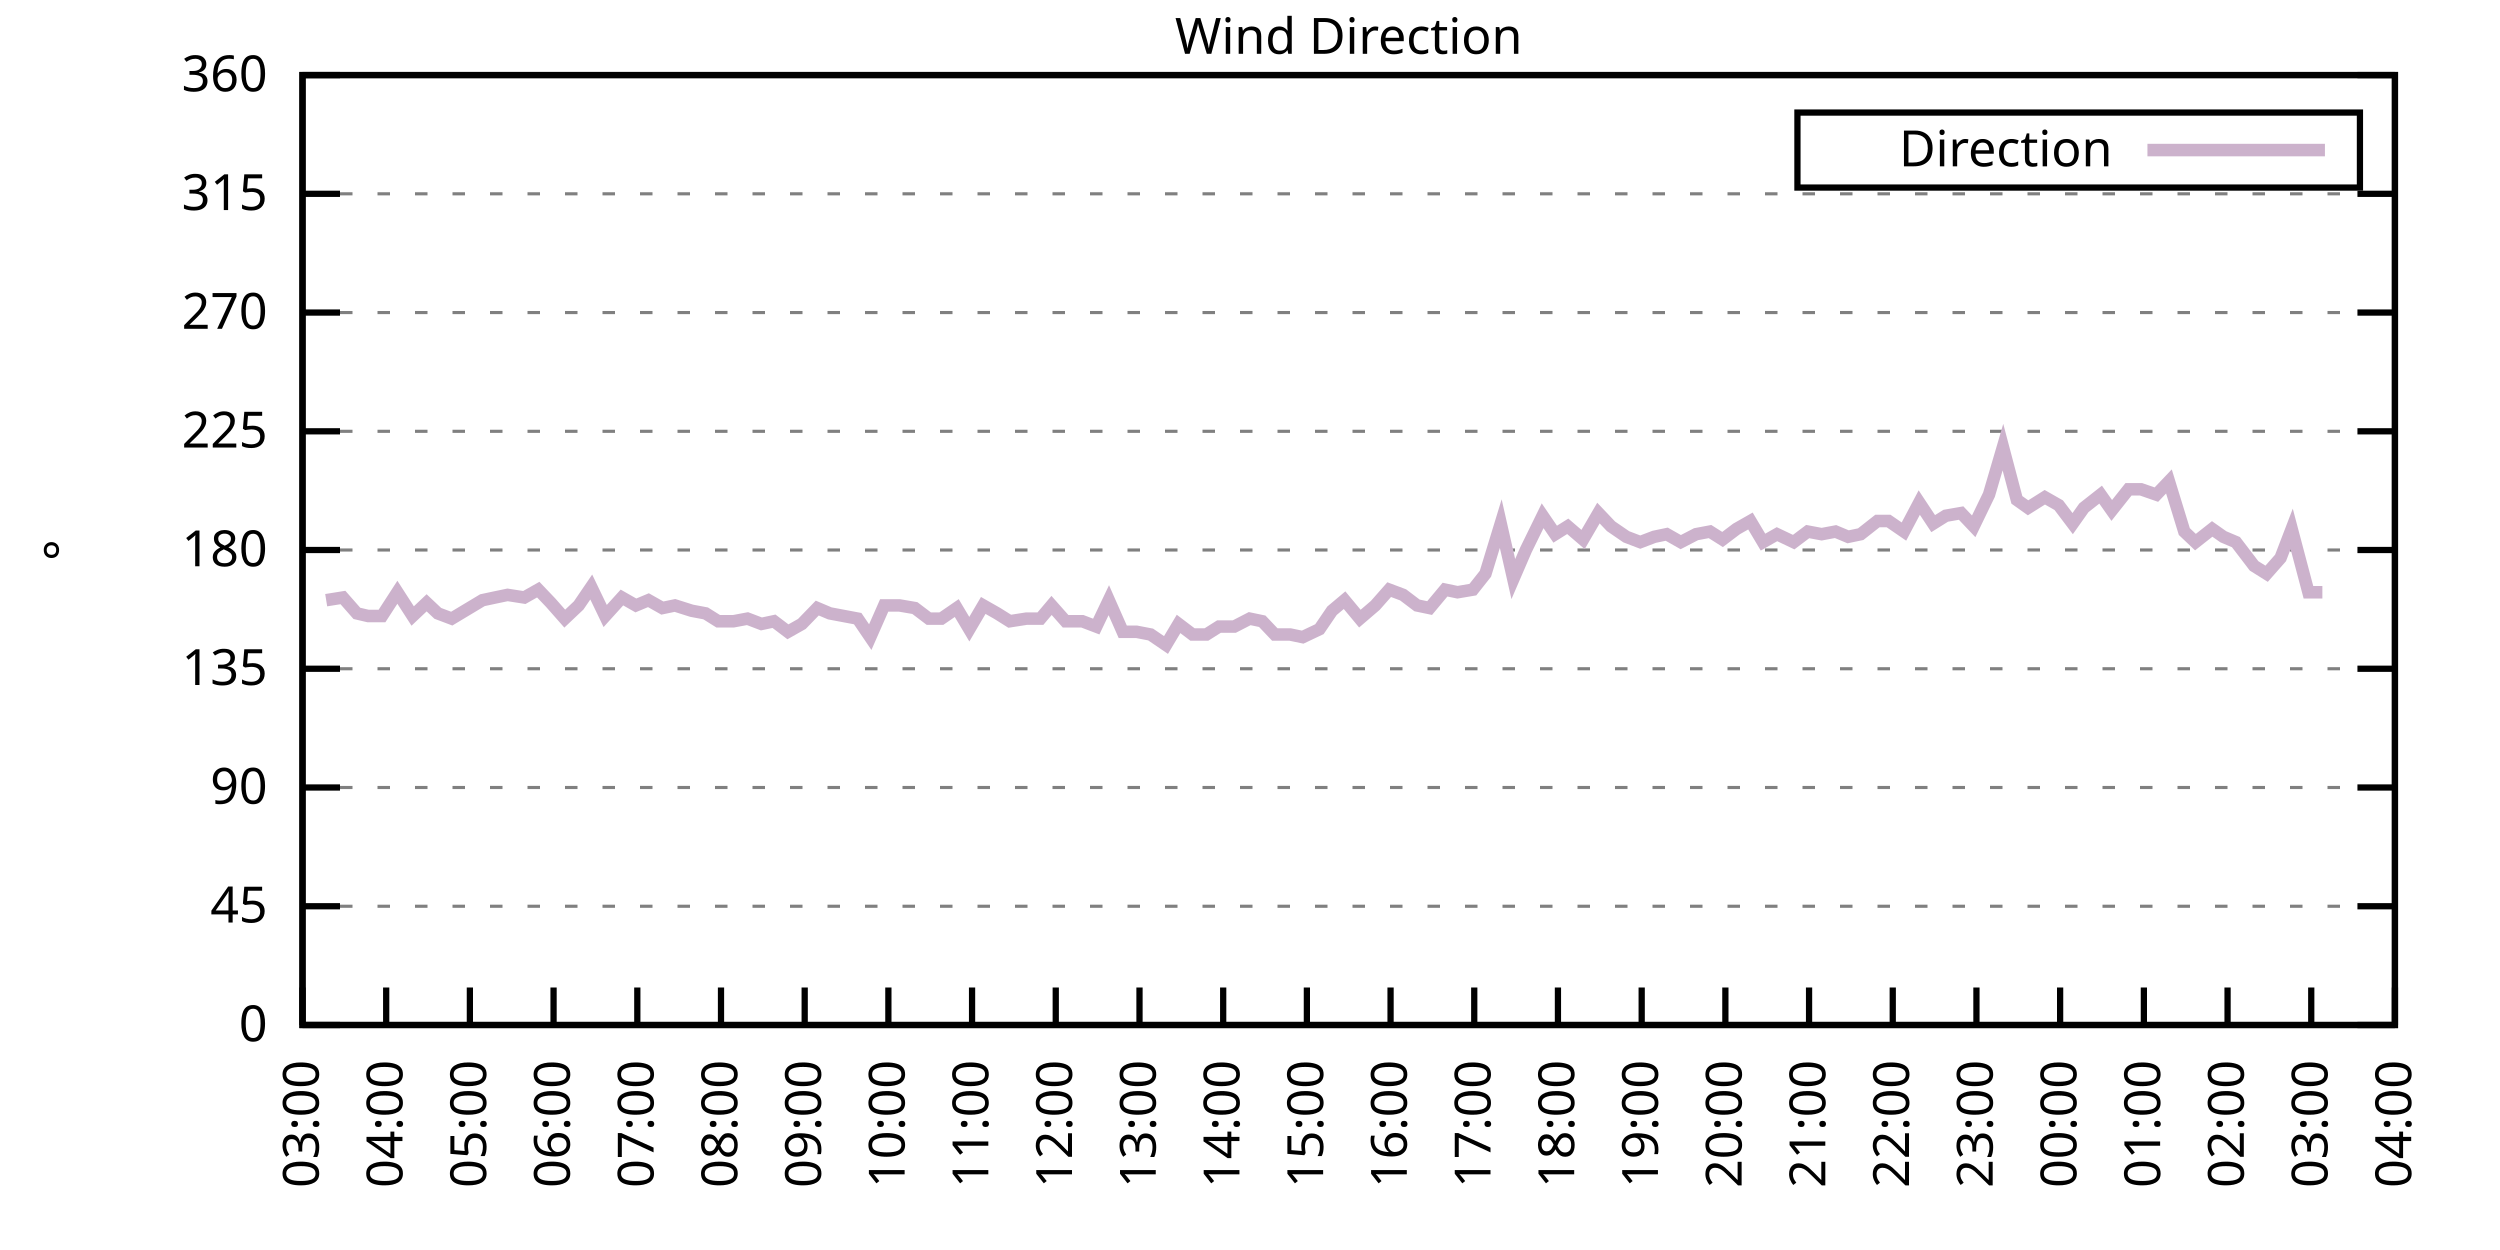
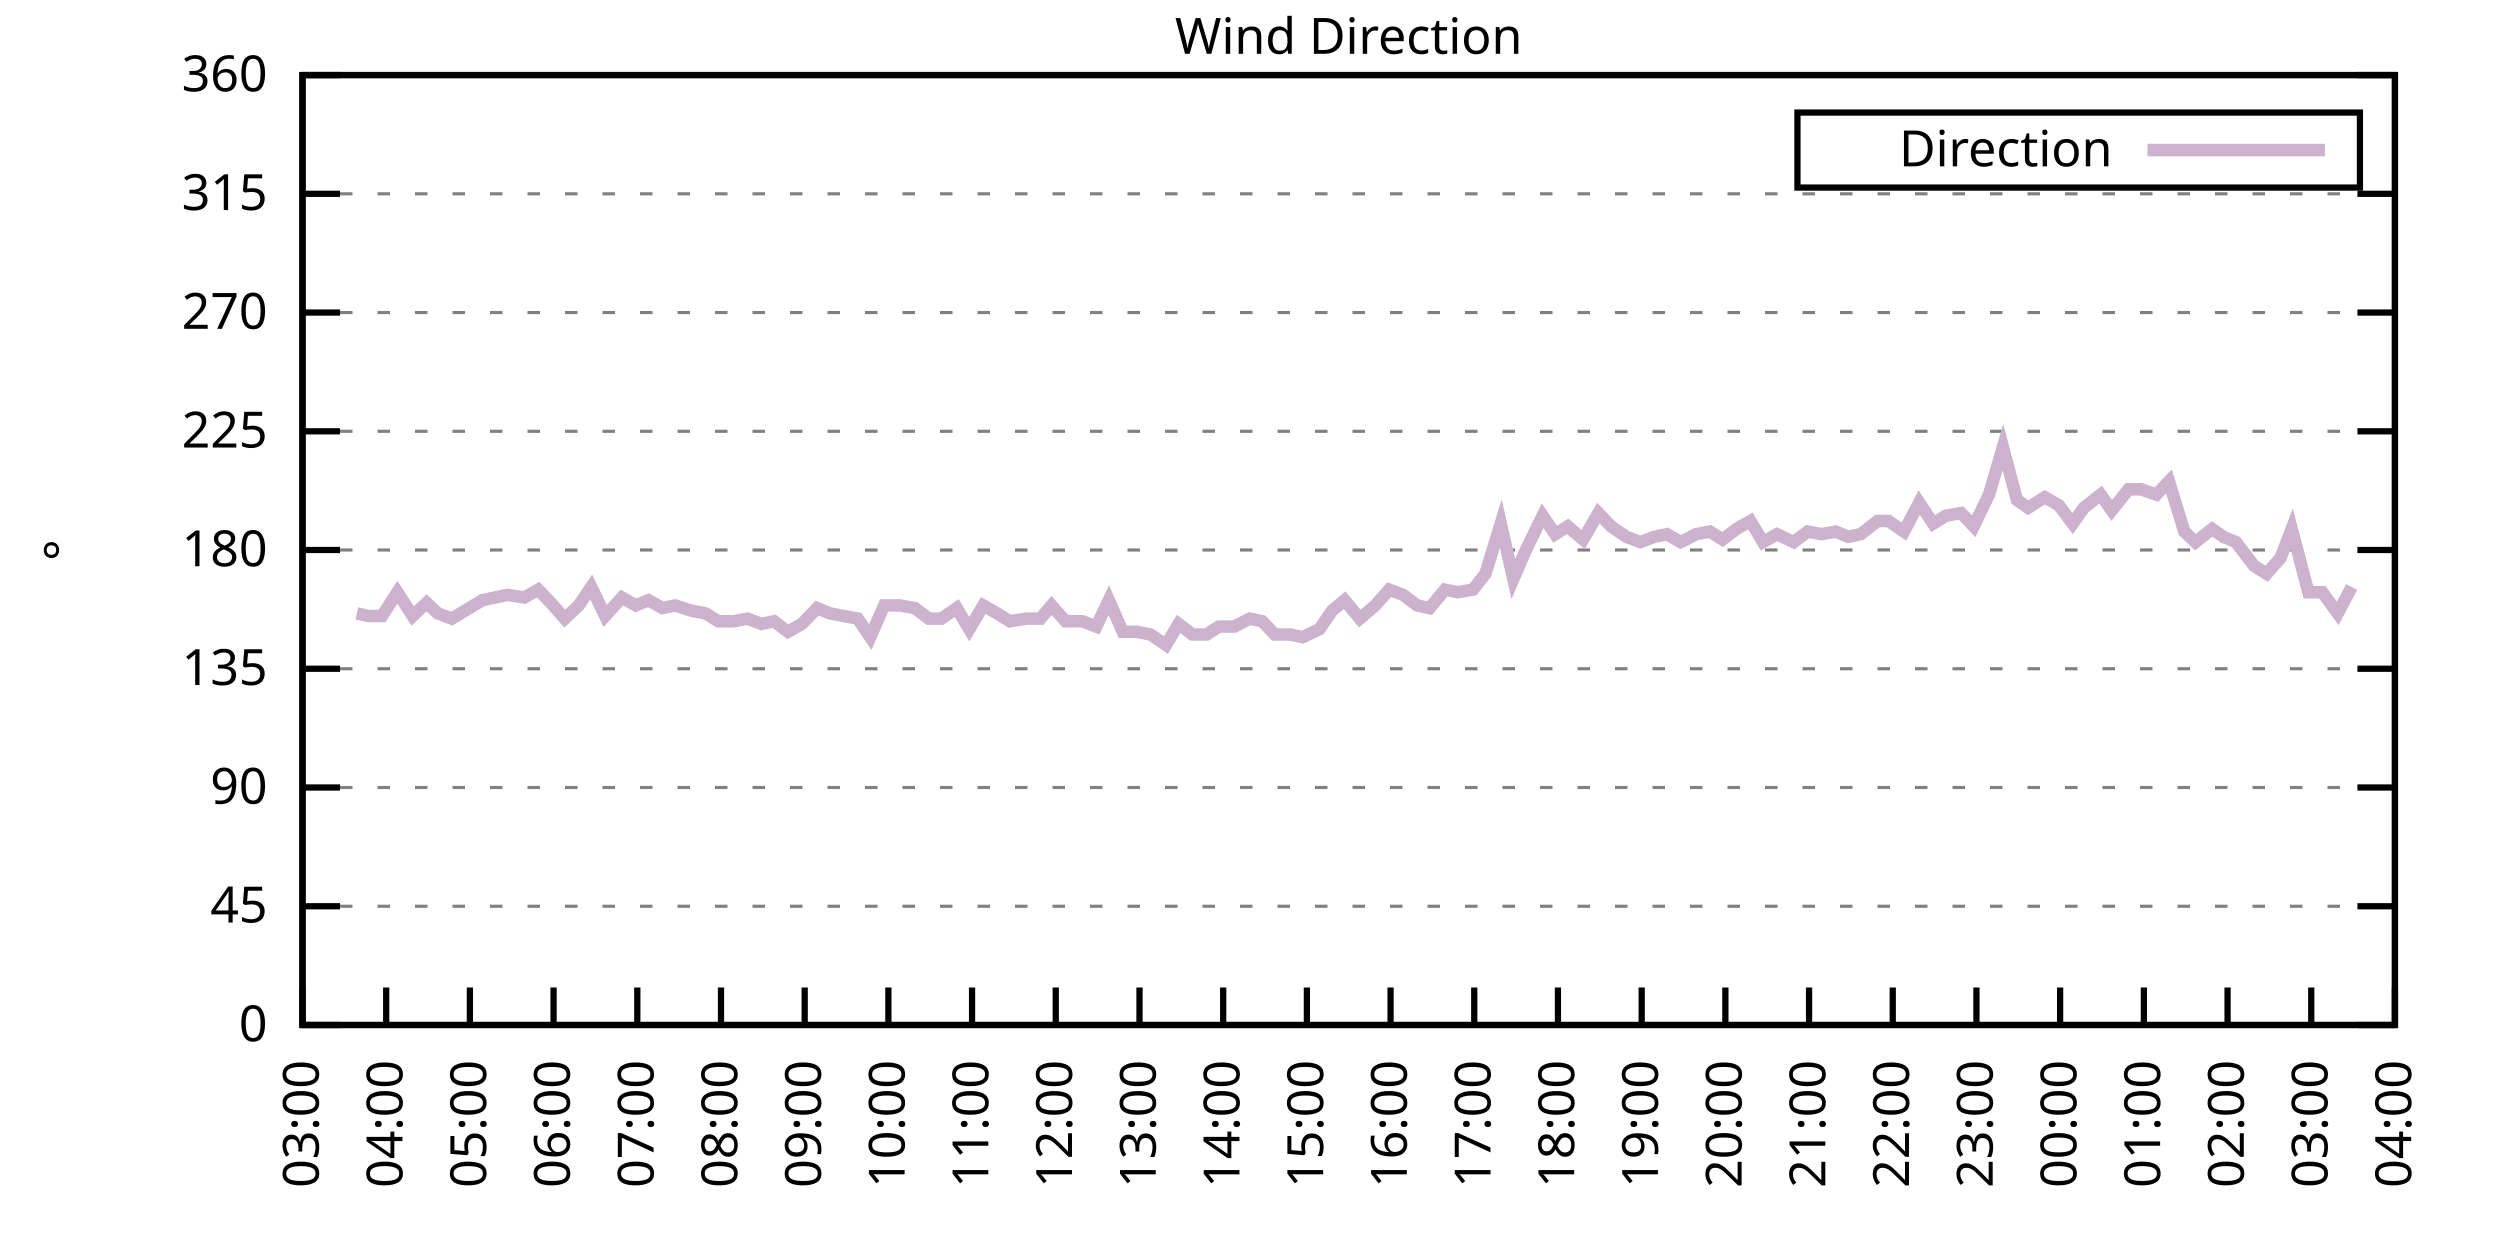
<svg xmlns="http://www.w3.org/2000/svg" xmlns:xlink="http://www.w3.org/1999/xlink" width="400" height="200" viewBox="0 0 400 200">
  <g id="gnuplot_canvas">
    <rect x="0" y="0" width="400" height="200" fill="none" />
    <defs>
      <circle id="gpDot" r="0.5" stroke-width="0.5" stroke="currentColor" />
      <path id="gpPt0" stroke-width="0.333" stroke="currentColor" d="M-1,0 h2 M0,-1 v2" />
      <path id="gpPt1" stroke-width="0.333" stroke="currentColor" d="M-1,-1 L1,1 M1,-1 L-1,1" />
      <path id="gpPt2" stroke-width="0.333" stroke="currentColor" d="M-1,0 L1,0 M0,-1 L0,1 M-1,-1 L1,1 M-1,1 L1,-1" />
      <rect id="gpPt3" stroke-width="0.333" stroke="currentColor" x="-1" y="-1" width="2" height="2" />
      <rect id="gpPt4" stroke-width="0.333" stroke="currentColor" fill="currentColor" x="-1" y="-1" width="2" height="2" />
      <circle id="gpPt5" stroke-width="0.333" stroke="currentColor" cx="0" cy="0" r="1" />
      <use xlink:href="#gpPt5" id="gpPt6" fill="currentColor" stroke="none" />
      <path id="gpPt7" stroke-width="0.333" stroke="currentColor" d="M0,-1.33 L-1.33,0.67 L1.33,0.67 z" />
      <use xlink:href="#gpPt7" id="gpPt8" fill="currentColor" stroke="none" />
      <use xlink:href="#gpPt7" id="gpPt9" stroke="currentColor" transform="rotate(180)" />
      <use xlink:href="#gpPt9" id="gpPt10" fill="currentColor" stroke="none" />
      <use xlink:href="#gpPt3" id="gpPt11" stroke="currentColor" transform="rotate(45)" />
      <use xlink:href="#gpPt11" id="gpPt12" fill="currentColor" stroke="none" />
      <path id="gpPt13" stroke-width="0.333" stroke="currentColor" d="M0,1.330 L1.265,0.411 L0.782,-1.067 L-0.782,-1.076 L-1.265,0.411 z" />
      <use xlink:href="#gpPt13" id="gpPt14" fill="currentColor" stroke="none" />
      <filter id="textbox" filterUnits="objectBoundingBox" x="0" y="0" height="1" width="1">
        <feFlood flood-color="white" flood-opacity="1" result="bgnd" />
        <feComposite in="SourceGraphic" in2="bgnd" operator="atop" />
      </filter>
      <filter id="greybox" filterUnits="objectBoundingBox" x="0" y="0" height="1" width="1">
        <feFlood flood-color="lightgrey" flood-opacity="1" result="grey" />
        <feComposite in="SourceGraphic" in2="grey" operator="atop" />
      </filter>
    </defs>
    <g fill="none" color="white" stroke="currentColor" stroke-width="1.00" stroke-linecap="butt" stroke-linejoin="miter">
</g>
    <g fill="none" color="black" stroke="currentColor" stroke-width="1.00" stroke-linecap="butt" stroke-linejoin="miter">
      <g stroke="none" shape-rendering="crispEdges">
        <polygon fill="rgb(255, 255, 255)" points="48.40,164.00 383.18,164.00 383.18,12.02 48.40,12.02 " />
      </g>
    </g>
    <g fill="none" color="black" stroke="currentColor" stroke-width="1.00" stroke-linecap="butt" stroke-linejoin="miter">
</g>
    <g fill="none" color="black" stroke="black" stroke-width="0.50" stroke-linecap="butt" stroke-linejoin="miter">
</g>
    <g fill="none" color="gray" stroke="currentColor" stroke-width="0.50" stroke-linecap="butt" stroke-linejoin="miter">
      <path stroke="gray" stroke-dasharray="2,4" class="gridline" d="M48.40,164.00 L383.19,164.00  " />
    </g>
    <g fill="none" color="gray" stroke="gray" stroke-width="1.00" stroke-linecap="butt" stroke-linejoin="miter">
</g>
    <g fill="none" color="black" stroke="currentColor" stroke-width="1.00" stroke-linecap="butt" stroke-linejoin="miter">
      <path stroke="black" d="M48.40,164.00 L54.40,164.00 M383.19,164.00 L377.19,164.00  " />
      <g transform="translate(42.80,166.60)" stroke="none" fill="black" font-family="Sans" font-size="8.00" text-anchor="end">
        <text>
          <tspan font-family="Sans"> 0</tspan>
        </text>
      </g>
    </g>
    <g fill="none" color="black" stroke="currentColor" stroke-width="1.00" stroke-linecap="butt" stroke-linejoin="miter">
</g>
    <g fill="none" color="black" stroke="black" stroke-width="0.50" stroke-linecap="butt" stroke-linejoin="miter">
</g>
    <g fill="none" color="gray" stroke="currentColor" stroke-width="0.50" stroke-linecap="butt" stroke-linejoin="miter">
      <path stroke="gray" stroke-dasharray="2,4" class="gridline" d="M48.40,145.00 L383.19,145.00  " />
    </g>
    <g fill="none" color="gray" stroke="gray" stroke-width="1.00" stroke-linecap="butt" stroke-linejoin="miter">
</g>
    <g fill="none" color="black" stroke="currentColor" stroke-width="1.00" stroke-linecap="butt" stroke-linejoin="miter">
      <path stroke="black" d="M48.40,145.00 L54.40,145.00 M383.19,145.00 L377.19,145.00  " />
      <g transform="translate(42.80,147.60)" stroke="none" fill="black" font-family="Sans" font-size="8.00" text-anchor="end">
        <text>
          <tspan font-family="Sans"> 45</tspan>
        </text>
      </g>
    </g>
    <g fill="none" color="black" stroke="currentColor" stroke-width="1.00" stroke-linecap="butt" stroke-linejoin="miter">
</g>
    <g fill="none" color="black" stroke="black" stroke-width="0.50" stroke-linecap="butt" stroke-linejoin="miter">
</g>
    <g fill="none" color="gray" stroke="currentColor" stroke-width="0.50" stroke-linecap="butt" stroke-linejoin="miter">
      <path stroke="gray" stroke-dasharray="2,4" class="gridline" d="M48.40,126.00 L383.19,126.00  " />
    </g>
    <g fill="none" color="gray" stroke="gray" stroke-width="1.00" stroke-linecap="butt" stroke-linejoin="miter">
</g>
    <g fill="none" color="black" stroke="currentColor" stroke-width="1.00" stroke-linecap="butt" stroke-linejoin="miter">
      <path stroke="black" d="M48.40,126.00 L54.40,126.00 M383.19,126.00 L377.19,126.00  " />
      <g transform="translate(42.80,128.60)" stroke="none" fill="black" font-family="Sans" font-size="8.00" text-anchor="end">
        <text>
          <tspan font-family="Sans"> 90</tspan>
        </text>
      </g>
    </g>
    <g fill="none" color="black" stroke="currentColor" stroke-width="1.00" stroke-linecap="butt" stroke-linejoin="miter">
</g>
    <g fill="none" color="black" stroke="black" stroke-width="0.50" stroke-linecap="butt" stroke-linejoin="miter">
</g>
    <g fill="none" color="gray" stroke="currentColor" stroke-width="0.50" stroke-linecap="butt" stroke-linejoin="miter">
      <path stroke="gray" stroke-dasharray="2,4" class="gridline" d="M48.40,107.00 L383.19,107.00  " />
    </g>
    <g fill="none" color="gray" stroke="gray" stroke-width="1.00" stroke-linecap="butt" stroke-linejoin="miter">
</g>
    <g fill="none" color="black" stroke="currentColor" stroke-width="1.00" stroke-linecap="butt" stroke-linejoin="miter">
      <path stroke="black" d="M48.40,107.00 L54.40,107.00 M383.19,107.00 L377.19,107.00  " />
      <g transform="translate(42.80,109.60)" stroke="none" fill="black" font-family="Sans" font-size="8.00" text-anchor="end">
        <text>
          <tspan font-family="Sans"> 135</tspan>
        </text>
      </g>
    </g>
    <g fill="none" color="black" stroke="currentColor" stroke-width="1.00" stroke-linecap="butt" stroke-linejoin="miter">
</g>
    <g fill="none" color="black" stroke="black" stroke-width="0.50" stroke-linecap="butt" stroke-linejoin="miter">
</g>
    <g fill="none" color="gray" stroke="currentColor" stroke-width="0.50" stroke-linecap="butt" stroke-linejoin="miter">
      <path stroke="gray" stroke-dasharray="2,4" class="gridline" d="M48.40,88.00 L383.19,88.00  " />
    </g>
    <g fill="none" color="gray" stroke="gray" stroke-width="1.00" stroke-linecap="butt" stroke-linejoin="miter">
</g>
    <g fill="none" color="black" stroke="currentColor" stroke-width="1.00" stroke-linecap="butt" stroke-linejoin="miter">
      <path stroke="black" d="M48.40,88.00 L54.40,88.00 M383.19,88.00 L377.19,88.00  " />
      <g transform="translate(42.80,90.60)" stroke="none" fill="black" font-family="Sans" font-size="8.00" text-anchor="end">
        <text>
          <tspan font-family="Sans"> 180</tspan>
        </text>
      </g>
    </g>
    <g fill="none" color="black" stroke="currentColor" stroke-width="1.00" stroke-linecap="butt" stroke-linejoin="miter">
</g>
    <g fill="none" color="black" stroke="black" stroke-width="0.50" stroke-linecap="butt" stroke-linejoin="miter">
</g>
    <g fill="none" color="gray" stroke="currentColor" stroke-width="0.50" stroke-linecap="butt" stroke-linejoin="miter">
      <path stroke="gray" stroke-dasharray="2,4" class="gridline" d="M48.40,69.01 L383.19,69.01  " />
    </g>
    <g fill="none" color="gray" stroke="gray" stroke-width="1.00" stroke-linecap="butt" stroke-linejoin="miter">
</g>
    <g fill="none" color="black" stroke="currentColor" stroke-width="1.00" stroke-linecap="butt" stroke-linejoin="miter">
      <path stroke="black" d="M48.40,69.01 L54.40,69.01 M383.19,69.01 L377.19,69.01  " />
      <g transform="translate(42.80,71.61)" stroke="none" fill="black" font-family="Sans" font-size="8.00" text-anchor="end">
        <text>
          <tspan font-family="Sans"> 225</tspan>
        </text>
      </g>
    </g>
    <g fill="none" color="black" stroke="currentColor" stroke-width="1.00" stroke-linecap="butt" stroke-linejoin="miter">
</g>
    <g fill="none" color="black" stroke="black" stroke-width="0.50" stroke-linecap="butt" stroke-linejoin="miter">
</g>
    <g fill="none" color="gray" stroke="currentColor" stroke-width="0.50" stroke-linecap="butt" stroke-linejoin="miter">
      <path stroke="gray" stroke-dasharray="2,4" class="gridline" d="M48.40,50.01 L383.19,50.01  " />
    </g>
    <g fill="none" color="gray" stroke="gray" stroke-width="1.00" stroke-linecap="butt" stroke-linejoin="miter">
</g>
    <g fill="none" color="black" stroke="currentColor" stroke-width="1.00" stroke-linecap="butt" stroke-linejoin="miter">
      <path stroke="black" d="M48.40,50.01 L54.40,50.01 M383.19,50.01 L377.19,50.01  " />
      <g transform="translate(42.80,52.61)" stroke="none" fill="black" font-family="Sans" font-size="8.00" text-anchor="end">
        <text>
          <tspan font-family="Sans"> 270</tspan>
        </text>
      </g>
    </g>
    <g fill="none" color="black" stroke="currentColor" stroke-width="1.00" stroke-linecap="butt" stroke-linejoin="miter">
</g>
    <g fill="none" color="black" stroke="black" stroke-width="0.50" stroke-linecap="butt" stroke-linejoin="miter">
</g>
    <g fill="none" color="gray" stroke="currentColor" stroke-width="0.50" stroke-linecap="butt" stroke-linejoin="miter">
      <path stroke="gray" stroke-dasharray="2,4" class="gridline" d="M48.40,31.01 L383.19,31.01  " />
    </g>
    <g fill="none" color="gray" stroke="gray" stroke-width="1.00" stroke-linecap="butt" stroke-linejoin="miter">
</g>
    <g fill="none" color="black" stroke="currentColor" stroke-width="1.00" stroke-linecap="butt" stroke-linejoin="miter">
      <path stroke="black" d="M48.40,31.01 L54.40,31.01 M383.19,31.01 L377.19,31.01  " />
      <g transform="translate(42.80,33.61)" stroke="none" fill="black" font-family="Sans" font-size="8.00" text-anchor="end">
        <text>
          <tspan font-family="Sans"> 315</tspan>
        </text>
      </g>
    </g>
    <g fill="none" color="black" stroke="currentColor" stroke-width="1.00" stroke-linecap="butt" stroke-linejoin="miter">
</g>
    <g fill="none" color="black" stroke="black" stroke-width="0.50" stroke-linecap="butt" stroke-linejoin="miter">
</g>
    <g fill="none" color="gray" stroke="currentColor" stroke-width="0.50" stroke-linecap="butt" stroke-linejoin="miter">
      <path stroke="gray" stroke-dasharray="2,4" class="gridline" d="M48.40,12.01 L383.19,12.01  " />
    </g>
    <g fill="none" color="gray" stroke="gray" stroke-width="1.00" stroke-linecap="butt" stroke-linejoin="miter">
</g>
    <g fill="none" color="black" stroke="currentColor" stroke-width="1.00" stroke-linecap="butt" stroke-linejoin="miter">
      <path stroke="black" d="M48.40,12.01 L54.40,12.01 M383.19,12.01 L377.19,12.01  " />
      <g transform="translate(42.80,14.61)" stroke="none" fill="black" font-family="Sans" font-size="8.00" text-anchor="end">
        <text>
          <tspan font-family="Sans"> 360</tspan>
        </text>
      </g>
    </g>
    <g fill="none" color="black" stroke="currentColor" stroke-width="1.00" stroke-linecap="butt" stroke-linejoin="miter">
      <path stroke="black" d="M48.40,164.00 L48.40,158.00  " />
      <g transform="translate(51.00,169.60) rotate(270.00)" stroke="none" fill="black" font-family="Sans" font-size="8.00" text-anchor="end">
        <text>
          <tspan font-family="Sans">03:00</tspan>
        </text>
      </g>
    </g>
    <g fill="none" color="black" stroke="currentColor" stroke-width="1.00" stroke-linecap="butt" stroke-linejoin="miter">
      <path stroke="black" d="M61.79,164.00 L61.79,158.00  " />
      <g transform="translate(64.39,169.60) rotate(270.00)" stroke="none" fill="black" font-family="Sans" font-size="8.00" text-anchor="end">
        <text>
          <tspan font-family="Sans">04:00</tspan>
        </text>
      </g>
    </g>
    <g fill="none" color="black" stroke="currentColor" stroke-width="1.00" stroke-linecap="butt" stroke-linejoin="miter">
      <path stroke="black" d="M75.18,164.00 L75.18,158.00  " />
      <g transform="translate(77.78,169.60) rotate(270.00)" stroke="none" fill="black" font-family="Sans" font-size="8.00" text-anchor="end">
        <text>
          <tspan font-family="Sans">05:00</tspan>
        </text>
      </g>
    </g>
    <g fill="none" color="black" stroke="currentColor" stroke-width="1.00" stroke-linecap="butt" stroke-linejoin="miter">
      <path stroke="black" d="M88.57,164.00 L88.57,158.00  " />
      <g transform="translate(91.17,169.60) rotate(270.00)" stroke="none" fill="black" font-family="Sans" font-size="8.00" text-anchor="end">
        <text>
          <tspan font-family="Sans">06:00</tspan>
        </text>
      </g>
    </g>
    <g fill="none" color="black" stroke="currentColor" stroke-width="1.00" stroke-linecap="butt" stroke-linejoin="miter">
      <path stroke="black" d="M101.97,164.00 L101.97,158.00  " />
      <g transform="translate(104.57,169.60) rotate(270.00)" stroke="none" fill="black" font-family="Sans" font-size="8.00" text-anchor="end">
        <text>
          <tspan font-family="Sans">07:00</tspan>
        </text>
      </g>
    </g>
    <g fill="none" color="black" stroke="currentColor" stroke-width="1.00" stroke-linecap="butt" stroke-linejoin="miter">
      <path stroke="black" d="M115.36,164.00 L115.36,158.00  " />
      <g transform="translate(117.96,169.60) rotate(270.00)" stroke="none" fill="black" font-family="Sans" font-size="8.00" text-anchor="end">
        <text>
          <tspan font-family="Sans">08:00</tspan>
        </text>
      </g>
    </g>
    <g fill="none" color="black" stroke="currentColor" stroke-width="1.00" stroke-linecap="butt" stroke-linejoin="miter">
      <path stroke="black" d="M128.75,164.00 L128.75,158.00  " />
      <g transform="translate(131.35,169.60) rotate(270.00)" stroke="none" fill="black" font-family="Sans" font-size="8.00" text-anchor="end">
        <text>
          <tspan font-family="Sans">09:00</tspan>
        </text>
      </g>
    </g>
    <g fill="none" color="black" stroke="currentColor" stroke-width="1.00" stroke-linecap="butt" stroke-linejoin="miter">
      <path stroke="black" d="M142.14,164.00 L142.14,158.00  " />
      <g transform="translate(144.74,169.60) rotate(270.00)" stroke="none" fill="black" font-family="Sans" font-size="8.00" text-anchor="end">
        <text>
          <tspan font-family="Sans">10:00</tspan>
        </text>
      </g>
    </g>
    <g fill="none" color="black" stroke="currentColor" stroke-width="1.00" stroke-linecap="butt" stroke-linejoin="miter">
      <path stroke="black" d="M155.53,164.00 L155.53,158.00  " />
      <g transform="translate(158.13,169.60) rotate(270.00)" stroke="none" fill="black" font-family="Sans" font-size="8.00" text-anchor="end">
        <text>
          <tspan font-family="Sans">11:00</tspan>
        </text>
      </g>
    </g>
    <g fill="none" color="black" stroke="currentColor" stroke-width="1.00" stroke-linecap="butt" stroke-linejoin="miter">
      <path stroke="black" d="M168.92,164.00 L168.92,158.00  " />
      <g transform="translate(171.52,169.60) rotate(270.00)" stroke="none" fill="black" font-family="Sans" font-size="8.00" text-anchor="end">
        <text>
          <tspan font-family="Sans">12:00</tspan>
        </text>
      </g>
    </g>
    <g fill="none" color="black" stroke="currentColor" stroke-width="1.00" stroke-linecap="butt" stroke-linejoin="miter">
      <path stroke="black" d="M182.32,164.00 L182.32,158.00  " />
      <g transform="translate(184.92,169.60) rotate(270.00)" stroke="none" fill="black" font-family="Sans" font-size="8.00" text-anchor="end">
        <text>
          <tspan font-family="Sans">13:00</tspan>
        </text>
      </g>
    </g>
    <g fill="none" color="black" stroke="currentColor" stroke-width="1.00" stroke-linecap="butt" stroke-linejoin="miter">
      <path stroke="black" d="M195.71,164.00 L195.71,158.00  " />
      <g transform="translate(198.31,169.60) rotate(270.00)" stroke="none" fill="black" font-family="Sans" font-size="8.00" text-anchor="end">
        <text>
          <tspan font-family="Sans">14:00</tspan>
        </text>
      </g>
    </g>
    <g fill="none" color="black" stroke="currentColor" stroke-width="1.00" stroke-linecap="butt" stroke-linejoin="miter">
      <path stroke="black" d="M209.10,164.00 L209.10,158.00  " />
      <g transform="translate(211.70,169.60) rotate(270.00)" stroke="none" fill="black" font-family="Sans" font-size="8.00" text-anchor="end">
        <text>
          <tspan font-family="Sans">15:00</tspan>
        </text>
      </g>
    </g>
    <g fill="none" color="black" stroke="currentColor" stroke-width="1.00" stroke-linecap="butt" stroke-linejoin="miter">
      <path stroke="black" d="M222.49,164.00 L222.49,158.00  " />
      <g transform="translate(225.09,169.60) rotate(270.00)" stroke="none" fill="black" font-family="Sans" font-size="8.00" text-anchor="end">
        <text>
          <tspan font-family="Sans">16:00</tspan>
        </text>
      </g>
    </g>
    <g fill="none" color="black" stroke="currentColor" stroke-width="1.00" stroke-linecap="butt" stroke-linejoin="miter">
      <path stroke="black" d="M235.88,164.00 L235.88,158.00  " />
      <g transform="translate(238.48,169.60) rotate(270.00)" stroke="none" fill="black" font-family="Sans" font-size="8.00" text-anchor="end">
        <text>
          <tspan font-family="Sans">17:00</tspan>
        </text>
      </g>
    </g>
    <g fill="none" color="black" stroke="currentColor" stroke-width="1.00" stroke-linecap="butt" stroke-linejoin="miter">
      <path stroke="black" d="M249.27,164.00 L249.27,158.00  " />
      <g transform="translate(251.87,169.60) rotate(270.00)" stroke="none" fill="black" font-family="Sans" font-size="8.00" text-anchor="end">
        <text>
          <tspan font-family="Sans">18:00</tspan>
        </text>
      </g>
    </g>
    <g fill="none" color="black" stroke="currentColor" stroke-width="1.00" stroke-linecap="butt" stroke-linejoin="miter">
      <path stroke="black" d="M262.67,164.00 L262.67,158.00  " />
      <g transform="translate(265.27,169.60) rotate(270.00)" stroke="none" fill="black" font-family="Sans" font-size="8.00" text-anchor="end">
        <text>
          <tspan font-family="Sans">19:00</tspan>
        </text>
      </g>
    </g>
    <g fill="none" color="black" stroke="currentColor" stroke-width="1.00" stroke-linecap="butt" stroke-linejoin="miter">
      <path stroke="black" d="M276.06,164.00 L276.06,158.00  " />
      <g transform="translate(278.66,169.60) rotate(270.00)" stroke="none" fill="black" font-family="Sans" font-size="8.00" text-anchor="end">
        <text>
          <tspan font-family="Sans">20:00</tspan>
        </text>
      </g>
    </g>
    <g fill="none" color="black" stroke="currentColor" stroke-width="1.00" stroke-linecap="butt" stroke-linejoin="miter">
      <path stroke="black" d="M289.45,164.00 L289.45,158.00  " />
      <g transform="translate(292.05,169.60) rotate(270.00)" stroke="none" fill="black" font-family="Sans" font-size="8.00" text-anchor="end">
        <text>
          <tspan font-family="Sans">21:00</tspan>
        </text>
      </g>
    </g>
    <g fill="none" color="black" stroke="currentColor" stroke-width="1.00" stroke-linecap="butt" stroke-linejoin="miter">
      <path stroke="black" d="M302.84,164.00 L302.84,158.00  " />
      <g transform="translate(305.44,169.60) rotate(270.00)" stroke="none" fill="black" font-family="Sans" font-size="8.00" text-anchor="end">
        <text>
          <tspan font-family="Sans">22:00</tspan>
        </text>
      </g>
    </g>
    <g fill="none" color="black" stroke="currentColor" stroke-width="1.00" stroke-linecap="butt" stroke-linejoin="miter">
      <path stroke="black" d="M316.23,164.00 L316.23,158.00  " />
      <g transform="translate(318.83,169.60) rotate(270.00)" stroke="none" fill="black" font-family="Sans" font-size="8.00" text-anchor="end">
        <text>
          <tspan font-family="Sans">23:00</tspan>
        </text>
      </g>
    </g>
    <g fill="none" color="black" stroke="currentColor" stroke-width="1.00" stroke-linecap="butt" stroke-linejoin="miter">
      <path stroke="black" d="M329.62,164.00 L329.62,158.00  " />
      <g transform="translate(332.22,169.60) rotate(270.00)" stroke="none" fill="black" font-family="Sans" font-size="8.00" text-anchor="end">
        <text>
          <tspan font-family="Sans">00:00</tspan>
        </text>
      </g>
    </g>
    <g fill="none" color="black" stroke="currentColor" stroke-width="1.00" stroke-linecap="butt" stroke-linejoin="miter">
      <path stroke="black" d="M343.02,164.00 L343.02,158.00  " />
      <g transform="translate(345.62,169.60) rotate(270.00)" stroke="none" fill="black" font-family="Sans" font-size="8.00" text-anchor="end">
        <text>
          <tspan font-family="Sans">01:00</tspan>
        </text>
      </g>
    </g>
    <g fill="none" color="black" stroke="currentColor" stroke-width="1.00" stroke-linecap="butt" stroke-linejoin="miter">
      <path stroke="black" d="M356.41,164.00 L356.41,158.00  " />
      <g transform="translate(359.01,169.60) rotate(270.00)" stroke="none" fill="black" font-family="Sans" font-size="8.00" text-anchor="end">
        <text>
          <tspan font-family="Sans">02:00</tspan>
        </text>
      </g>
    </g>
    <g fill="none" color="black" stroke="currentColor" stroke-width="1.00" stroke-linecap="butt" stroke-linejoin="miter">
      <path stroke="black" d="M369.80,164.00 L369.80,158.00  " />
      <g transform="translate(372.40,169.60) rotate(270.00)" stroke="none" fill="black" font-family="Sans" font-size="8.00" text-anchor="end">
        <text>
          <tspan font-family="Sans">03:00</tspan>
        </text>
      </g>
    </g>
    <g fill="none" color="black" stroke="currentColor" stroke-width="1.00" stroke-linecap="butt" stroke-linejoin="miter">
      <path stroke="black" d="M383.19,164.00 L383.19,158.00  " />
      <g transform="translate(385.79,169.60) rotate(270.00)" stroke="none" fill="black" font-family="Sans" font-size="8.00" text-anchor="end">
        <text>
          <tspan font-family="Sans">04:00</tspan>
        </text>
      </g>
    </g>
    <g fill="none" color="black" stroke="currentColor" stroke-width="1.00" stroke-linecap="butt" stroke-linejoin="miter">
</g>
    <g fill="none" color="black" stroke="currentColor" stroke-width="1.00" stroke-linecap="butt" stroke-linejoin="miter">
      <path stroke="black" d="M48.40,12.01 L48.40,164.00 L383.19,164.00 L383.19,12.01 L48.40,12.01 Z  " />
    </g>
    <g fill="none" color="black" stroke="currentColor" stroke-width="1.00" stroke-linecap="butt" stroke-linejoin="miter">
</g>
    <g fill="none" color="black" stroke="currentColor" stroke-width="1.00" stroke-linecap="butt" stroke-linejoin="miter">
      <path stroke="black" d="M287.59,30.01 L287.59,18.01 L377.59,18.01 L377.59,30.01 L287.59,30.01 Z  " />
    </g>
    <g id="Wind_direction_plot_1">
      <g fill="none" color="white" stroke="black" stroke-width="2.00" stroke-linecap="butt" stroke-linejoin="miter">
</g>
      <g fill="none" color="black" stroke="currentColor" stroke-width="2.00" stroke-linecap="butt" stroke-linejoin="miter">
        <g transform="translate(337.99,26.61)" stroke="none" fill="black" font-family="Sans" font-size="8.00" text-anchor="end">
          <text>
            <tspan font-family="Sans">Direction</tspan>
          </text>
        </g>
      </g>
      <g fill="none" color="black" stroke="currentColor" stroke-width="2.00" stroke-linecap="butt" stroke-linejoin="miter">
-         <path stroke="rgb(204, 178, 204)" d="M343.59,24.01 L371.99,24.01 M52.19,96.03 L54.87,95.60 L57.10,98.14 L58.89,98.56 L61.12,98.56 L63.58,94.76   L66.03,98.56 L68.26,96.45 L70.05,98.14 L72.28,98.98 L77.19,96.03 L79.20,95.60 L81.21,95.18 L83.89,95.60   L86.12,94.34 L88.13,96.45 L90.36,98.98 L92.59,96.87 L94.60,93.92 L96.83,98.56 L99.51,95.60 L101.74,96.87   L103.75,96.03 L105.98,97.29 L107.99,96.87 L110.67,97.72 L112.90,98.14 L114.91,99.40 L117.37,99.40 L119.60,98.98   L121.83,99.83 L123.84,99.40 L126.07,101.09 L128.30,99.83 L130.76,97.29 L132.77,98.14 L135.00,98.56 L137.23,98.98   L139.24,101.94 L141.47,96.87 L143.93,96.87 L146.38,97.29 L148.61,98.98 L150.62,98.98 L153.08,97.29 L155.09,100.67   L157.32,96.87 L159.55,98.14 L161.56,99.40 L164.24,98.98 L166.47,98.98 L168.25,96.87 L170.49,99.40 L173.17,99.40   L175.40,100.25 L177.41,96.03 L179.64,101.09 L181.87,101.09 L184.10,101.52 L186.56,103.20 L188.57,99.83 L190.80,101.52   L193.03,101.52 L195.04,100.25 L197.49,100.25 L199.95,98.98 L201.96,99.40 L203.97,101.52 L206.42,101.52 L208.43,101.94   L211.11,100.67 L213.12,97.72 L215.13,96.03 L217.58,98.98 L220.04,96.87 L222.27,94.34 L224.50,95.18 L226.73,96.87   L228.74,97.29 L231.20,94.34 L233.20,94.76 L235.66,94.34 L237.67,91.80 L240.12,83.78 L242.13,92.65 L244.14,88.00   L246.82,82.52 L248.83,85.47 L250.84,84.21 L253.29,86.32 L255.75,82.09 L257.76,84.21 L260.21,85.89 L262.44,86.74   L264.67,85.89 L266.68,85.47 L268.92,86.74 L271.37,85.47 L273.60,85.05 L275.61,86.32 L277.84,84.63 L280.07,83.36   L282.08,86.74 L284.32,85.47 L286.99,86.74 L289.23,85.05 L291.46,85.47 L293.69,85.05 L295.70,85.89 L297.71,85.47   L300.39,83.36 L302.17,83.36 L304.63,85.05 L307.08,80.41 L309.31,83.78 L311.32,82.52 L313.78,82.09 L315.79,84.21   L318.24,79.14 L320.47,71.54 L322.70,79.98 L324.49,81.25 L327.17,79.56 L329.40,80.83 L331.63,83.78 L333.42,81.25   L336.10,79.14 L337.88,81.67 L340.56,78.29 L342.57,78.29 L345.02,79.14 L347.03,77.03 L349.49,85.05 L351.27,86.74   L353.95,84.63 L355.74,85.89 L357.75,86.74 L360.65,90.54 L362.66,91.80 L364.89,89.27 L366.67,84.63 L369.35,94.76   L371.58,94.76  " />
+         <path stroke="rgb(204, 178, 204)" d="M343.59,24.01 L371.99,24.01 M57.10,98.14 L58.89,98.56 L61.12,98.56 L63.58,94.76 L66.03,98.56 L68.26,96.45   L70.05,98.14 L72.28,98.98 L77.19,96.03 L79.20,95.60 L81.21,95.18 L83.89,95.60 L86.12,94.34 L88.13,96.45   L90.36,98.98 L92.59,96.87 L94.60,93.92 L96.83,98.56 L99.51,95.60 L101.74,96.87 L103.75,96.03 L105.98,97.29   L107.99,96.87 L110.67,97.72 L112.90,98.14 L114.91,99.40 L117.37,99.40 L119.60,98.98 L121.83,99.83 L123.84,99.40   L126.07,101.09 L128.30,99.83 L130.76,97.29 L132.77,98.14 L135.00,98.56 L137.23,98.98 L139.24,101.94 L141.47,96.87   L143.93,96.87 L146.38,97.29 L148.61,98.98 L150.62,98.98 L153.08,97.29 L155.09,100.67 L157.32,96.87 L159.55,98.14   L161.56,99.40 L164.24,98.98 L166.47,98.98 L168.25,96.87 L170.49,99.40 L173.17,99.40 L175.40,100.25 L177.41,96.03   L179.64,101.09 L181.87,101.09 L184.10,101.52 L186.56,103.20 L188.57,99.83 L190.80,101.52 L193.03,101.52 L195.04,100.25   L197.49,100.25 L199.95,98.98 L201.96,99.40 L203.97,101.52 L206.42,101.52 L208.43,101.94 L211.11,100.67 L213.12,97.72   L215.13,96.03 L217.58,98.98 L220.04,96.87 L222.27,94.34 L224.50,95.18 L226.73,96.87 L228.74,97.29 L231.20,94.34   L233.20,94.76 L235.66,94.34 L237.67,91.80 L240.12,83.78 L242.13,92.65 L244.14,88.00 L246.82,82.52 L248.83,85.47   L250.84,84.21 L253.29,86.32 L255.75,82.09 L257.76,84.21 L260.21,85.89 L262.44,86.74 L264.67,85.89 L266.68,85.47   L268.92,86.74 L271.37,85.47 L273.60,85.05 L275.61,86.32 L277.84,84.63 L280.07,83.36 L282.08,86.74 L284.32,85.47   L286.99,86.74 L289.23,85.05 L291.46,85.47 L293.69,85.05 L295.70,85.89 L297.71,85.47 L300.39,83.36 L302.17,83.36   L304.63,85.05 L307.08,80.41 L309.31,83.78 L311.32,82.52 L313.78,82.09 L315.79,84.21 L318.24,79.14 L320.47,71.54   L322.70,79.98 L324.49,81.25 L327.17,79.56 L329.40,80.83 L331.63,83.78 L333.42,81.25 L336.10,79.14 L337.88,81.67   L340.56,78.29 L342.57,78.29 L345.02,79.14 L347.03,77.03 L349.49,85.05 L351.27,86.74 L353.95,84.63 L355.74,85.89   L357.75,86.74 L360.65,90.54 L362.66,91.80 L364.89,89.27 L366.67,84.63 L369.35,94.76 L371.58,94.76 L374.04,98.14   L376.27,93.92  " />
      </g>
    </g>
    <g fill="none" color="black" stroke="currentColor" stroke-width="2.00" stroke-linecap="butt" stroke-linejoin="miter">
</g>
    <g fill="none" color="black" stroke="black" stroke-width="1.00" stroke-linecap="butt" stroke-linejoin="miter">
</g>
    <g fill="none" color="black" stroke="currentColor" stroke-width="1.00" stroke-linecap="butt" stroke-linejoin="miter">
      <path stroke="black" d="M48.40,12.01 L48.40,164.00 L383.19,164.00 L383.19,12.01 L48.40,12.01 Z  " />
      <g transform="translate(12.80,88.01) rotate(270.00)" stroke="none" fill="black" font-family="Sans" font-size="8.00" text-anchor="middle">
        <text>
          <tspan font-family="Sans">°</tspan>
        </text>
      </g>
    </g>
    <g fill="none" color="black" stroke="currentColor" stroke-width="1.00" stroke-linecap="butt" stroke-linejoin="miter">
</g>
    <g fill="none" color="black" stroke="currentColor" stroke-width="1.00" stroke-linecap="butt" stroke-linejoin="miter">
      <g transform="translate(215.79,8.61)" stroke="none" fill="black" font-family="Sans" font-size="8.00" text-anchor="middle">
        <text>
          <tspan font-family="Sans">Wind Direction</tspan>
        </text>
      </g>
    </g>
    <g fill="none" color="black" stroke="currentColor" stroke-width="1.00" stroke-linecap="butt" stroke-linejoin="miter">
</g>
  </g>
</svg>
